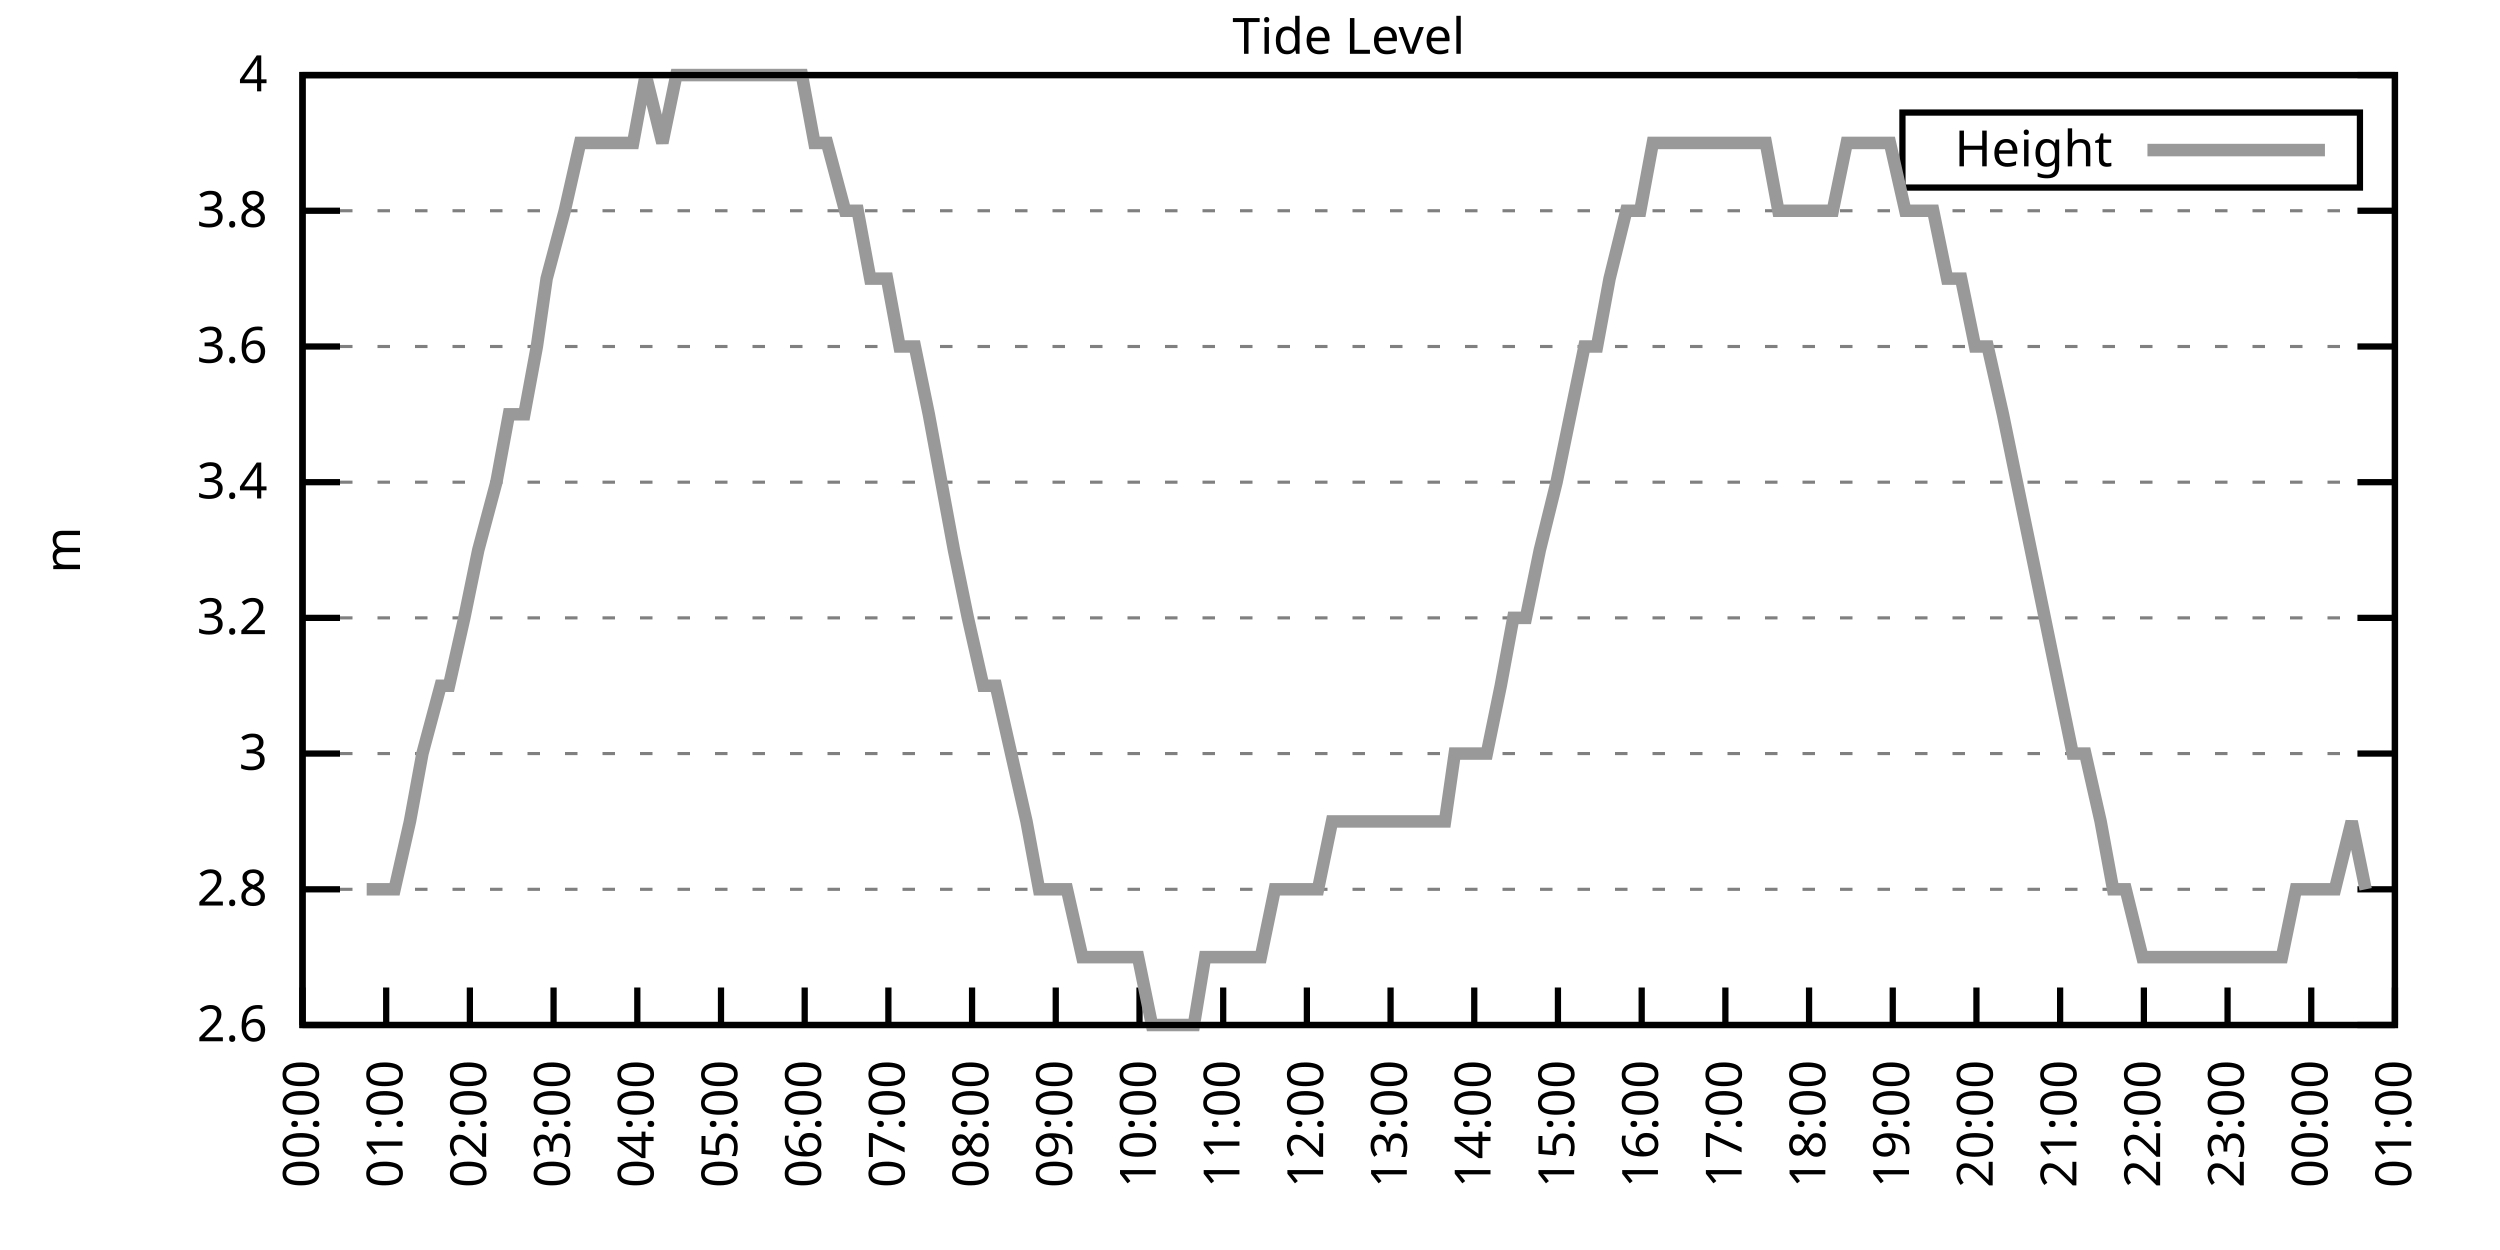
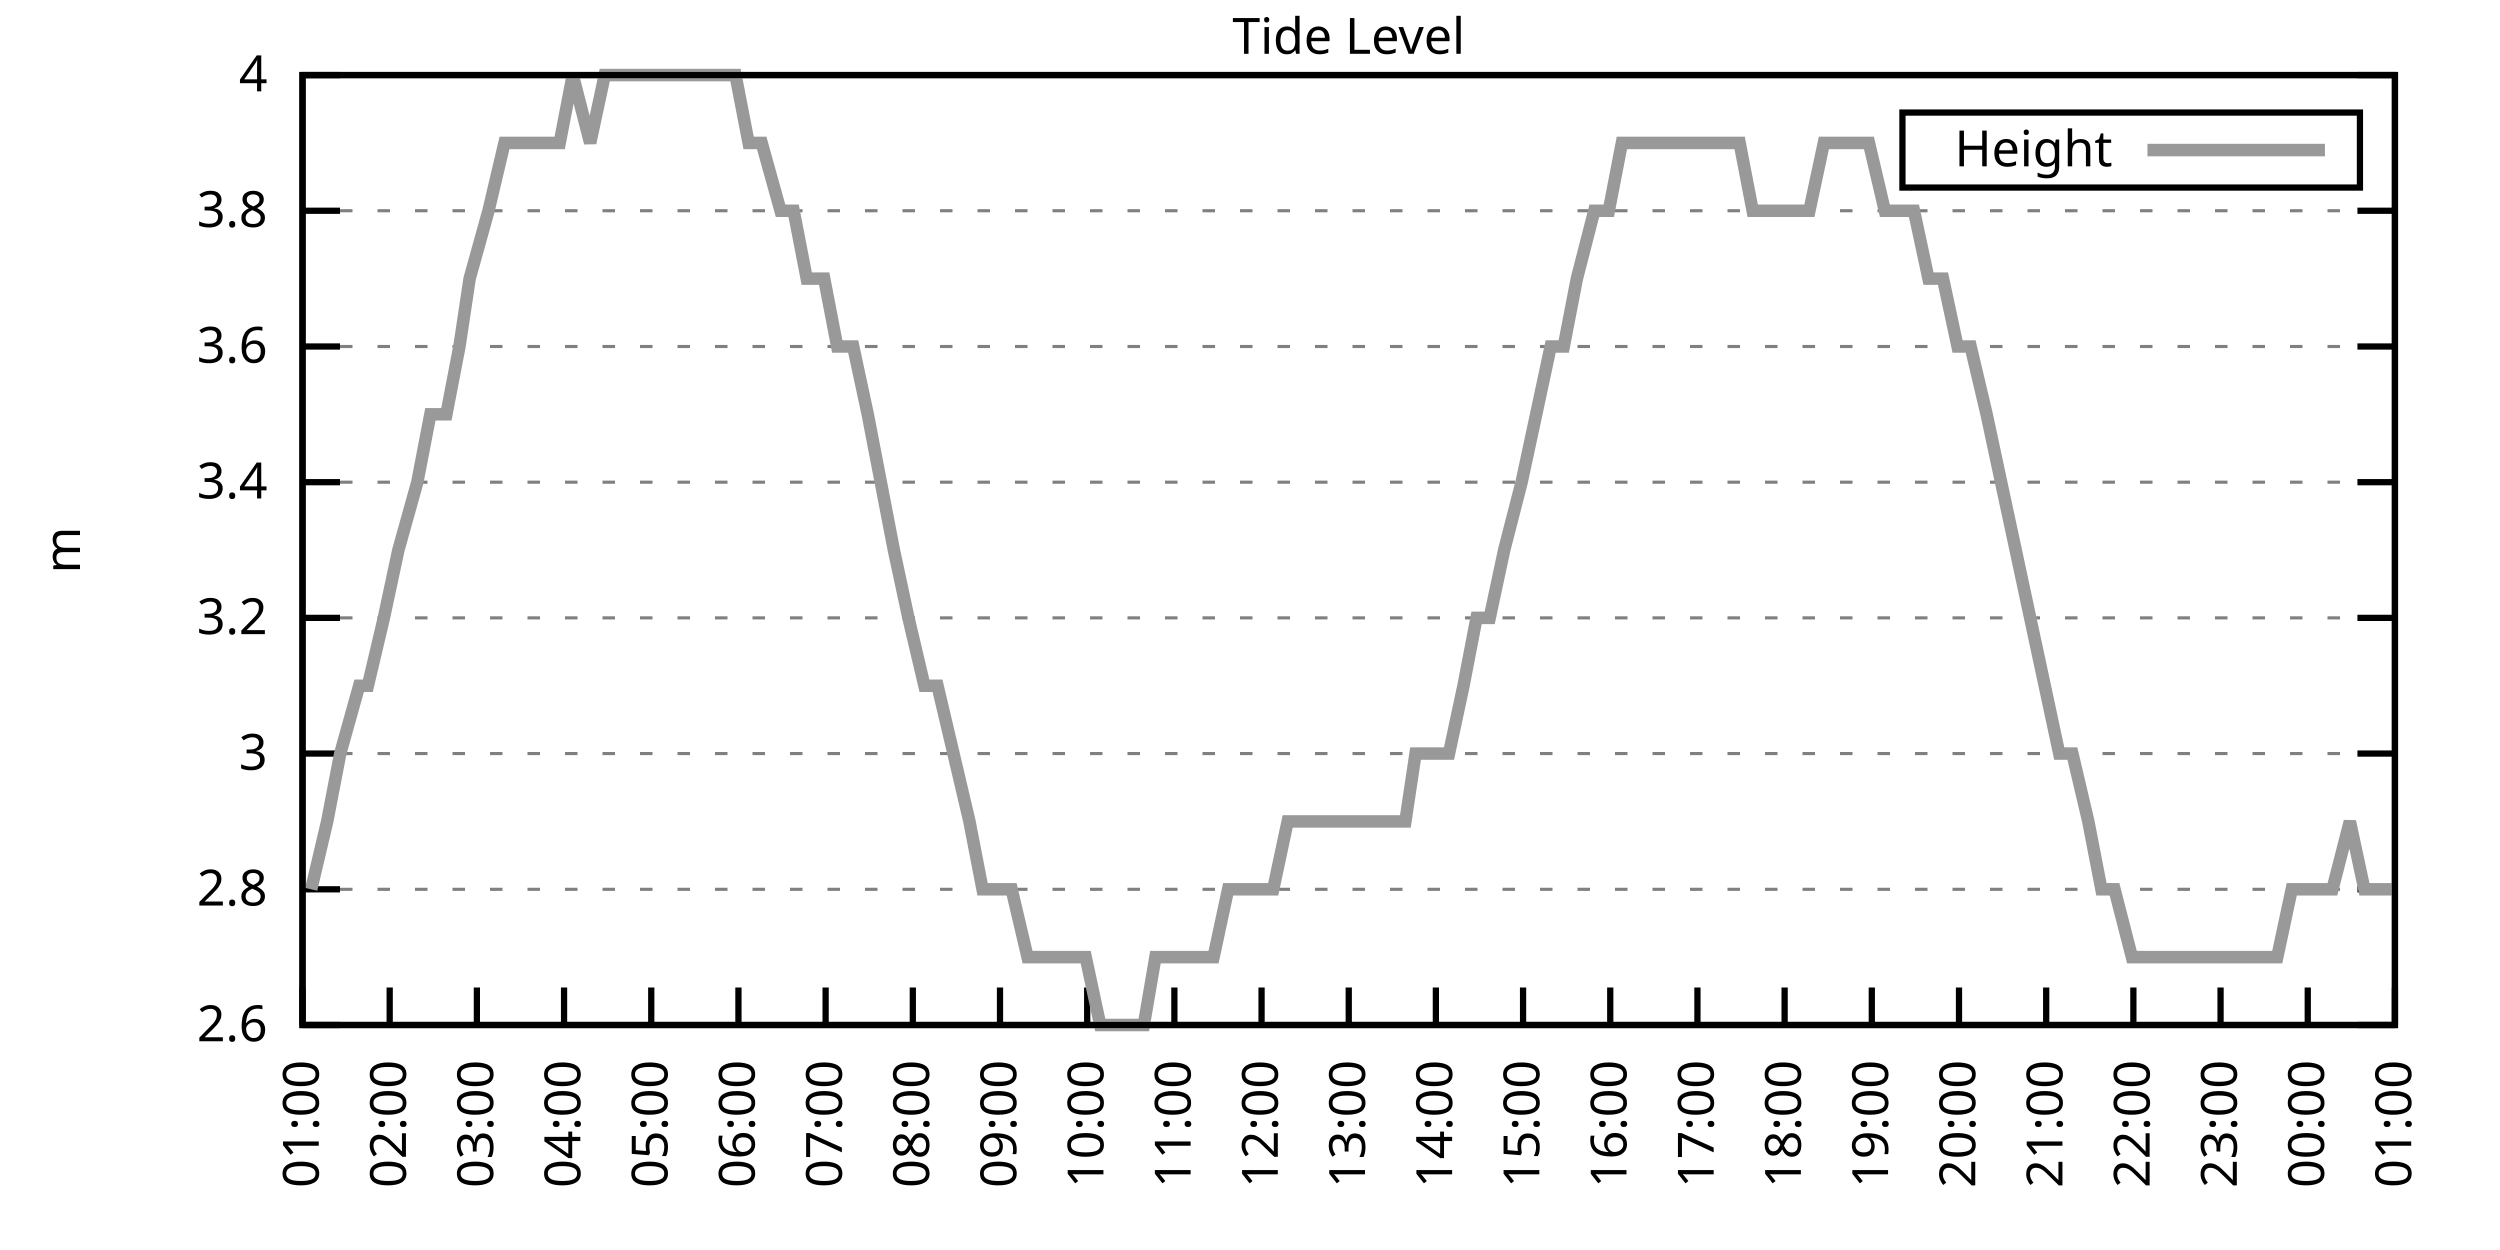
<svg xmlns="http://www.w3.org/2000/svg" xmlns:xlink="http://www.w3.org/1999/xlink" width="400" height="200" viewBox="0 0 400 200">
  <g id="gnuplot_canvas">
    <rect x="0" y="0" width="400" height="200" fill="none" />
    <defs>
      <circle id="gpDot" r="0.5" stroke-width="0.5" stroke="currentColor" />
      <path id="gpPt0" stroke-width="0.333" stroke="currentColor" d="M-1,0 h2 M0,-1 v2" />
      <path id="gpPt1" stroke-width="0.333" stroke="currentColor" d="M-1,-1 L1,1 M1,-1 L-1,1" />
      <path id="gpPt2" stroke-width="0.333" stroke="currentColor" d="M-1,0 L1,0 M0,-1 L0,1 M-1,-1 L1,1 M-1,1 L1,-1" />
      <rect id="gpPt3" stroke-width="0.333" stroke="currentColor" x="-1" y="-1" width="2" height="2" />
      <rect id="gpPt4" stroke-width="0.333" stroke="currentColor" fill="currentColor" x="-1" y="-1" width="2" height="2" />
      <circle id="gpPt5" stroke-width="0.333" stroke="currentColor" cx="0" cy="0" r="1" />
      <use xlink:href="#gpPt5" id="gpPt6" fill="currentColor" stroke="none" />
      <path id="gpPt7" stroke-width="0.333" stroke="currentColor" d="M0,-1.33 L-1.33,0.67 L1.33,0.67 z" />
      <use xlink:href="#gpPt7" id="gpPt8" fill="currentColor" stroke="none" />
      <use xlink:href="#gpPt7" id="gpPt9" stroke="currentColor" transform="rotate(180)" />
      <use xlink:href="#gpPt9" id="gpPt10" fill="currentColor" stroke="none" />
      <use xlink:href="#gpPt3" id="gpPt11" stroke="currentColor" transform="rotate(45)" />
      <use xlink:href="#gpPt11" id="gpPt12" fill="currentColor" stroke="none" />
      <path id="gpPt13" stroke-width="0.333" stroke="currentColor" d="M0,1.330 L1.265,0.411 L0.782,-1.067 L-0.782,-1.076 L-1.265,0.411 z" />
      <use xlink:href="#gpPt13" id="gpPt14" fill="currentColor" stroke="none" />
      <filter id="textbox" filterUnits="objectBoundingBox" x="0" y="0" height="1" width="1">
        <feFlood flood-color="white" flood-opacity="1" result="bgnd" />
        <feComposite in="SourceGraphic" in2="bgnd" operator="atop" />
      </filter>
      <filter id="greybox" filterUnits="objectBoundingBox" x="0" y="0" height="1" width="1">
        <feFlood flood-color="lightgrey" flood-opacity="1" result="grey" />
        <feComposite in="SourceGraphic" in2="grey" operator="atop" />
      </filter>
    </defs>
    <g fill="none" color="white" stroke="currentColor" stroke-width="1.00" stroke-linecap="butt" stroke-linejoin="miter">
</g>
    <g fill="none" color="black" stroke="currentColor" stroke-width="1.00" stroke-linecap="butt" stroke-linejoin="miter">
      <g stroke="none" shape-rendering="crispEdges">
        <polygon fill="rgb(255, 255, 255)" points="48.40,164.00 383.18,164.00 383.18,12.02 48.40,12.02 " />
      </g>
    </g>
    <g fill="none" color="black" stroke="currentColor" stroke-width="1.00" stroke-linecap="butt" stroke-linejoin="miter">
</g>
    <g fill="none" color="black" stroke="black" stroke-width="0.50" stroke-linecap="butt" stroke-linejoin="miter">
</g>
    <g fill="none" color="gray" stroke="currentColor" stroke-width="0.50" stroke-linecap="butt" stroke-linejoin="miter">
      <path stroke="gray" stroke-dasharray="2,4" class="gridline" d="M48.40,164.00 L383.19,164.00  " />
    </g>
    <g fill="none" color="gray" stroke="gray" stroke-width="1.00" stroke-linecap="butt" stroke-linejoin="miter">
</g>
    <g fill="none" color="black" stroke="currentColor" stroke-width="1.00" stroke-linecap="butt" stroke-linejoin="miter">
      <path stroke="black" d="M48.40,164.00 L54.40,164.00 M383.19,164.00 L377.19,164.00  " />
      <g transform="translate(42.80,166.60)" stroke="none" fill="black" font-family="Sans" font-size="8.00" text-anchor="end">
        <text>
          <tspan font-family="Sans"> 2.6</tspan>
        </text>
      </g>
    </g>
    <g fill="none" color="black" stroke="currentColor" stroke-width="1.00" stroke-linecap="butt" stroke-linejoin="miter">
</g>
    <g fill="none" color="black" stroke="black" stroke-width="0.50" stroke-linecap="butt" stroke-linejoin="miter">
</g>
    <g fill="none" color="gray" stroke="currentColor" stroke-width="0.50" stroke-linecap="butt" stroke-linejoin="miter">
      <path stroke="gray" stroke-dasharray="2,4" class="gridline" d="M48.40,142.29 L383.19,142.29  " />
    </g>
    <g fill="none" color="gray" stroke="gray" stroke-width="1.00" stroke-linecap="butt" stroke-linejoin="miter">
</g>
    <g fill="none" color="black" stroke="currentColor" stroke-width="1.00" stroke-linecap="butt" stroke-linejoin="miter">
      <path stroke="black" d="M48.40,142.29 L54.40,142.29 M383.19,142.29 L377.19,142.29  " />
      <g transform="translate(42.80,144.89)" stroke="none" fill="black" font-family="Sans" font-size="8.00" text-anchor="end">
        <text>
          <tspan font-family="Sans"> 2.8</tspan>
        </text>
      </g>
    </g>
    <g fill="none" color="black" stroke="currentColor" stroke-width="1.00" stroke-linecap="butt" stroke-linejoin="miter">
</g>
    <g fill="none" color="black" stroke="black" stroke-width="0.50" stroke-linecap="butt" stroke-linejoin="miter">
</g>
    <g fill="none" color="gray" stroke="currentColor" stroke-width="0.50" stroke-linecap="butt" stroke-linejoin="miter">
      <path stroke="gray" stroke-dasharray="2,4" class="gridline" d="M48.40,120.57 L383.19,120.57  " />
    </g>
    <g fill="none" color="gray" stroke="gray" stroke-width="1.00" stroke-linecap="butt" stroke-linejoin="miter">
</g>
    <g fill="none" color="black" stroke="currentColor" stroke-width="1.00" stroke-linecap="butt" stroke-linejoin="miter">
      <path stroke="black" d="M48.40,120.57 L54.40,120.57 M383.19,120.57 L377.19,120.57  " />
      <g transform="translate(42.80,123.17)" stroke="none" fill="black" font-family="Sans" font-size="8.00" text-anchor="end">
        <text>
          <tspan font-family="Sans"> 3</tspan>
        </text>
      </g>
    </g>
    <g fill="none" color="black" stroke="currentColor" stroke-width="1.00" stroke-linecap="butt" stroke-linejoin="miter">
</g>
    <g fill="none" color="black" stroke="black" stroke-width="0.50" stroke-linecap="butt" stroke-linejoin="miter">
</g>
    <g fill="none" color="gray" stroke="currentColor" stroke-width="0.50" stroke-linecap="butt" stroke-linejoin="miter">
      <path stroke="gray" stroke-dasharray="2,4" class="gridline" d="M48.40,98.86 L383.19,98.86  " />
    </g>
    <g fill="none" color="gray" stroke="gray" stroke-width="1.00" stroke-linecap="butt" stroke-linejoin="miter">
</g>
    <g fill="none" color="black" stroke="currentColor" stroke-width="1.00" stroke-linecap="butt" stroke-linejoin="miter">
      <path stroke="black" d="M48.40,98.86 L54.40,98.86 M383.19,98.86 L377.19,98.86  " />
      <g transform="translate(42.80,101.46)" stroke="none" fill="black" font-family="Sans" font-size="8.00" text-anchor="end">
        <text>
          <tspan font-family="Sans"> 3.2</tspan>
        </text>
      </g>
    </g>
    <g fill="none" color="black" stroke="currentColor" stroke-width="1.00" stroke-linecap="butt" stroke-linejoin="miter">
</g>
    <g fill="none" color="black" stroke="black" stroke-width="0.50" stroke-linecap="butt" stroke-linejoin="miter">
</g>
    <g fill="none" color="gray" stroke="currentColor" stroke-width="0.50" stroke-linecap="butt" stroke-linejoin="miter">
      <path stroke="gray" stroke-dasharray="2,4" class="gridline" d="M48.40,77.15 L383.19,77.15  " />
    </g>
    <g fill="none" color="gray" stroke="gray" stroke-width="1.00" stroke-linecap="butt" stroke-linejoin="miter">
</g>
    <g fill="none" color="black" stroke="currentColor" stroke-width="1.00" stroke-linecap="butt" stroke-linejoin="miter">
      <path stroke="black" d="M48.40,77.15 L54.40,77.15 M383.19,77.15 L377.19,77.15  " />
      <g transform="translate(42.80,79.75)" stroke="none" fill="black" font-family="Sans" font-size="8.00" text-anchor="end">
        <text>
          <tspan font-family="Sans"> 3.4</tspan>
        </text>
      </g>
    </g>
    <g fill="none" color="black" stroke="currentColor" stroke-width="1.00" stroke-linecap="butt" stroke-linejoin="miter">
</g>
    <g fill="none" color="black" stroke="black" stroke-width="0.50" stroke-linecap="butt" stroke-linejoin="miter">
</g>
    <g fill="none" color="gray" stroke="currentColor" stroke-width="0.50" stroke-linecap="butt" stroke-linejoin="miter">
      <path stroke="gray" stroke-dasharray="2,4" class="gridline" d="M48.40,55.44 L383.19,55.44  " />
    </g>
    <g fill="none" color="gray" stroke="gray" stroke-width="1.00" stroke-linecap="butt" stroke-linejoin="miter">
</g>
    <g fill="none" color="black" stroke="currentColor" stroke-width="1.00" stroke-linecap="butt" stroke-linejoin="miter">
      <path stroke="black" d="M48.40,55.44 L54.40,55.44 M383.19,55.44 L377.19,55.44  " />
      <g transform="translate(42.80,58.04)" stroke="none" fill="black" font-family="Sans" font-size="8.00" text-anchor="end">
        <text>
          <tspan font-family="Sans"> 3.6</tspan>
        </text>
      </g>
    </g>
    <g fill="none" color="black" stroke="currentColor" stroke-width="1.00" stroke-linecap="butt" stroke-linejoin="miter">
</g>
    <g fill="none" color="black" stroke="black" stroke-width="0.50" stroke-linecap="butt" stroke-linejoin="miter">
</g>
    <g fill="none" color="gray" stroke="currentColor" stroke-width="0.50" stroke-linecap="butt" stroke-linejoin="miter">
      <path stroke="gray" stroke-dasharray="2,4" class="gridline" d="M48.40,33.72 L383.19,33.72  " />
    </g>
    <g fill="none" color="gray" stroke="gray" stroke-width="1.00" stroke-linecap="butt" stroke-linejoin="miter">
</g>
    <g fill="none" color="black" stroke="currentColor" stroke-width="1.00" stroke-linecap="butt" stroke-linejoin="miter">
      <path stroke="black" d="M48.40,33.72 L54.40,33.72 M383.19,33.72 L377.19,33.72  " />
      <g transform="translate(42.80,36.32)" stroke="none" fill="black" font-family="Sans" font-size="8.00" text-anchor="end">
        <text>
          <tspan font-family="Sans"> 3.8</tspan>
        </text>
      </g>
    </g>
    <g fill="none" color="black" stroke="currentColor" stroke-width="1.00" stroke-linecap="butt" stroke-linejoin="miter">
</g>
    <g fill="none" color="black" stroke="black" stroke-width="0.50" stroke-linecap="butt" stroke-linejoin="miter">
</g>
    <g fill="none" color="gray" stroke="currentColor" stroke-width="0.50" stroke-linecap="butt" stroke-linejoin="miter">
      <path stroke="gray" stroke-dasharray="2,4" class="gridline" d="M48.40,12.01 L383.19,12.01  " />
    </g>
    <g fill="none" color="gray" stroke="gray" stroke-width="1.00" stroke-linecap="butt" stroke-linejoin="miter">
</g>
    <g fill="none" color="black" stroke="currentColor" stroke-width="1.00" stroke-linecap="butt" stroke-linejoin="miter">
      <path stroke="black" d="M48.40,12.01 L54.40,12.01 M383.19,12.01 L377.19,12.01  " />
      <g transform="translate(42.80,14.61)" stroke="none" fill="black" font-family="Sans" font-size="8.00" text-anchor="end">
        <text>
          <tspan font-family="Sans"> 4</tspan>
        </text>
      </g>
    </g>
    <g fill="none" color="black" stroke="currentColor" stroke-width="1.00" stroke-linecap="butt" stroke-linejoin="miter">
      <path stroke="black" d="M48.40,164.00 L48.40,158.00  " />
      <g transform="translate(51.00,169.60) rotate(270.00)" stroke="none" fill="black" font-family="Sans" font-size="8.00" text-anchor="end">
        <text>
-           <tspan font-family="Sans">00:00</tspan>
-         </text>
-       </g>
-     </g>
-     <g fill="none" color="black" stroke="currentColor" stroke-width="1.00" stroke-linecap="butt" stroke-linejoin="miter">
-       <path stroke="black" d="M61.79,164.00 L61.79,158.00  " />
-       <g transform="translate(64.39,169.60) rotate(270.00)" stroke="none" fill="black" font-family="Sans" font-size="8.00" text-anchor="end">
-         <text>
          <tspan font-family="Sans">01:00</tspan>
        </text>
      </g>
    </g>
    <g fill="none" color="black" stroke="currentColor" stroke-width="1.00" stroke-linecap="butt" stroke-linejoin="miter">
-       <path stroke="black" d="M75.18,164.00 L75.18,158.00  " />
-       <g transform="translate(77.78,169.60) rotate(270.00)" stroke="none" fill="black" font-family="Sans" font-size="8.00" text-anchor="end">
+       <path stroke="black" d="M62.35,164.00 L62.35,158.00  " />
+       <g transform="translate(64.95,169.60) rotate(270.00)" stroke="none" fill="black" font-family="Sans" font-size="8.00" text-anchor="end">
        <text>
          <tspan font-family="Sans">02:00</tspan>
        </text>
      </g>
    </g>
    <g fill="none" color="black" stroke="currentColor" stroke-width="1.00" stroke-linecap="butt" stroke-linejoin="miter">
-       <path stroke="black" d="M88.57,164.00 L88.57,158.00  " />
-       <g transform="translate(91.17,169.60) rotate(270.00)" stroke="none" fill="black" font-family="Sans" font-size="8.00" text-anchor="end">
+       <path stroke="black" d="M76.30,164.00 L76.30,158.00  " />
+       <g transform="translate(78.90,169.60) rotate(270.00)" stroke="none" fill="black" font-family="Sans" font-size="8.00" text-anchor="end">
        <text>
          <tspan font-family="Sans">03:00</tspan>
        </text>
      </g>
    </g>
    <g fill="none" color="black" stroke="currentColor" stroke-width="1.00" stroke-linecap="butt" stroke-linejoin="miter">
-       <path stroke="black" d="M101.97,164.00 L101.97,158.00  " />
-       <g transform="translate(104.57,169.60) rotate(270.00)" stroke="none" fill="black" font-family="Sans" font-size="8.00" text-anchor="end">
+       <path stroke="black" d="M90.25,164.00 L90.25,158.00  " />
+       <g transform="translate(92.85,169.60) rotate(270.00)" stroke="none" fill="black" font-family="Sans" font-size="8.00" text-anchor="end">
        <text>
          <tspan font-family="Sans">04:00</tspan>
        </text>
      </g>
    </g>
    <g fill="none" color="black" stroke="currentColor" stroke-width="1.00" stroke-linecap="butt" stroke-linejoin="miter">
-       <path stroke="black" d="M115.36,164.00 L115.36,158.00  " />
-       <g transform="translate(117.96,169.60) rotate(270.00)" stroke="none" fill="black" font-family="Sans" font-size="8.00" text-anchor="end">
+       <path stroke="black" d="M104.20,164.00 L104.20,158.00  " />
+       <g transform="translate(106.80,169.60) rotate(270.00)" stroke="none" fill="black" font-family="Sans" font-size="8.00" text-anchor="end">
        <text>
          <tspan font-family="Sans">05:00</tspan>
        </text>
      </g>
    </g>
    <g fill="none" color="black" stroke="currentColor" stroke-width="1.00" stroke-linecap="butt" stroke-linejoin="miter">
-       <path stroke="black" d="M128.75,164.00 L128.75,158.00  " />
-       <g transform="translate(131.35,169.60) rotate(270.00)" stroke="none" fill="black" font-family="Sans" font-size="8.00" text-anchor="end">
+       <path stroke="black" d="M118.15,164.00 L118.15,158.00  " />
+       <g transform="translate(120.75,169.60) rotate(270.00)" stroke="none" fill="black" font-family="Sans" font-size="8.00" text-anchor="end">
        <text>
          <tspan font-family="Sans">06:00</tspan>
        </text>
      </g>
    </g>
    <g fill="none" color="black" stroke="currentColor" stroke-width="1.00" stroke-linecap="butt" stroke-linejoin="miter">
-       <path stroke="black" d="M142.14,164.00 L142.14,158.00  " />
-       <g transform="translate(144.74,169.60) rotate(270.00)" stroke="none" fill="black" font-family="Sans" font-size="8.00" text-anchor="end">
+       <path stroke="black" d="M132.10,164.00 L132.10,158.00  " />
+       <g transform="translate(134.70,169.60) rotate(270.00)" stroke="none" fill="black" font-family="Sans" font-size="8.00" text-anchor="end">
        <text>
          <tspan font-family="Sans">07:00</tspan>
        </text>
      </g>
    </g>
    <g fill="none" color="black" stroke="currentColor" stroke-width="1.00" stroke-linecap="butt" stroke-linejoin="miter">
-       <path stroke="black" d="M155.53,164.00 L155.53,158.00  " />
-       <g transform="translate(158.13,169.60) rotate(270.00)" stroke="none" fill="black" font-family="Sans" font-size="8.00" text-anchor="end">
+       <path stroke="black" d="M146.05,164.00 L146.05,158.00  " />
+       <g transform="translate(148.65,169.60) rotate(270.00)" stroke="none" fill="black" font-family="Sans" font-size="8.00" text-anchor="end">
        <text>
          <tspan font-family="Sans">08:00</tspan>
        </text>
      </g>
    </g>
    <g fill="none" color="black" stroke="currentColor" stroke-width="1.00" stroke-linecap="butt" stroke-linejoin="miter">
-       <path stroke="black" d="M168.92,164.00 L168.92,158.00  " />
-       <g transform="translate(171.52,169.60) rotate(270.00)" stroke="none" fill="black" font-family="Sans" font-size="8.00" text-anchor="end">
+       <path stroke="black" d="M160.00,164.00 L160.00,158.00  " />
+       <g transform="translate(162.60,169.60) rotate(270.00)" stroke="none" fill="black" font-family="Sans" font-size="8.00" text-anchor="end">
        <text>
          <tspan font-family="Sans">09:00</tspan>
        </text>
      </g>
    </g>
    <g fill="none" color="black" stroke="currentColor" stroke-width="1.00" stroke-linecap="butt" stroke-linejoin="miter">
-       <path stroke="black" d="M182.32,164.00 L182.32,158.00  " />
-       <g transform="translate(184.92,169.60) rotate(270.00)" stroke="none" fill="black" font-family="Sans" font-size="8.00" text-anchor="end">
+       <path stroke="black" d="M173.95,164.00 L173.95,158.00  " />
+       <g transform="translate(176.55,169.60) rotate(270.00)" stroke="none" fill="black" font-family="Sans" font-size="8.00" text-anchor="end">
        <text>
          <tspan font-family="Sans">10:00</tspan>
        </text>
      </g>
    </g>
    <g fill="none" color="black" stroke="currentColor" stroke-width="1.00" stroke-linecap="butt" stroke-linejoin="miter">
-       <path stroke="black" d="M195.71,164.00 L195.71,158.00  " />
-       <g transform="translate(198.31,169.60) rotate(270.00)" stroke="none" fill="black" font-family="Sans" font-size="8.00" text-anchor="end">
+       <path stroke="black" d="M187.90,164.00 L187.90,158.00  " />
+       <g transform="translate(190.50,169.60) rotate(270.00)" stroke="none" fill="black" font-family="Sans" font-size="8.00" text-anchor="end">
        <text>
          <tspan font-family="Sans">11:00</tspan>
        </text>
      </g>
    </g>
    <g fill="none" color="black" stroke="currentColor" stroke-width="1.00" stroke-linecap="butt" stroke-linejoin="miter">
-       <path stroke="black" d="M209.10,164.00 L209.10,158.00  " />
-       <g transform="translate(211.70,169.60) rotate(270.00)" stroke="none" fill="black" font-family="Sans" font-size="8.00" text-anchor="end">
+       <path stroke="black" d="M201.85,164.00 L201.85,158.00  " />
+       <g transform="translate(204.45,169.60) rotate(270.00)" stroke="none" fill="black" font-family="Sans" font-size="8.00" text-anchor="end">
        <text>
          <tspan font-family="Sans">12:00</tspan>
        </text>
      </g>
    </g>
    <g fill="none" color="black" stroke="currentColor" stroke-width="1.00" stroke-linecap="butt" stroke-linejoin="miter">
-       <path stroke="black" d="M222.49,164.00 L222.49,158.00  " />
-       <g transform="translate(225.09,169.60) rotate(270.00)" stroke="none" fill="black" font-family="Sans" font-size="8.00" text-anchor="end">
+       <path stroke="black" d="M215.80,164.00 L215.80,158.00  " />
+       <g transform="translate(218.40,169.60) rotate(270.00)" stroke="none" fill="black" font-family="Sans" font-size="8.00" text-anchor="end">
        <text>
          <tspan font-family="Sans">13:00</tspan>
        </text>
      </g>
    </g>
    <g fill="none" color="black" stroke="currentColor" stroke-width="1.00" stroke-linecap="butt" stroke-linejoin="miter">
-       <path stroke="black" d="M235.88,164.00 L235.88,158.00  " />
-       <g transform="translate(238.48,169.60) rotate(270.00)" stroke="none" fill="black" font-family="Sans" font-size="8.00" text-anchor="end">
+       <path stroke="black" d="M229.74,164.00 L229.74,158.00  " />
+       <g transform="translate(232.34,169.60) rotate(270.00)" stroke="none" fill="black" font-family="Sans" font-size="8.00" text-anchor="end">
        <text>
          <tspan font-family="Sans">14:00</tspan>
        </text>
      </g>
    </g>
    <g fill="none" color="black" stroke="currentColor" stroke-width="1.00" stroke-linecap="butt" stroke-linejoin="miter">
-       <path stroke="black" d="M249.27,164.00 L249.27,158.00  " />
-       <g transform="translate(251.87,169.60) rotate(270.00)" stroke="none" fill="black" font-family="Sans" font-size="8.00" text-anchor="end">
+       <path stroke="black" d="M243.69,164.00 L243.69,158.00  " />
+       <g transform="translate(246.29,169.60) rotate(270.00)" stroke="none" fill="black" font-family="Sans" font-size="8.00" text-anchor="end">
        <text>
          <tspan font-family="Sans">15:00</tspan>
        </text>
      </g>
    </g>
    <g fill="none" color="black" stroke="currentColor" stroke-width="1.00" stroke-linecap="butt" stroke-linejoin="miter">
-       <path stroke="black" d="M262.67,164.00 L262.67,158.00  " />
-       <g transform="translate(265.27,169.60) rotate(270.00)" stroke="none" fill="black" font-family="Sans" font-size="8.00" text-anchor="end">
+       <path stroke="black" d="M257.64,164.00 L257.64,158.00  " />
+       <g transform="translate(260.24,169.60) rotate(270.00)" stroke="none" fill="black" font-family="Sans" font-size="8.00" text-anchor="end">
        <text>
          <tspan font-family="Sans">16:00</tspan>
        </text>
      </g>
    </g>
    <g fill="none" color="black" stroke="currentColor" stroke-width="1.00" stroke-linecap="butt" stroke-linejoin="miter">
-       <path stroke="black" d="M276.06,164.00 L276.06,158.00  " />
-       <g transform="translate(278.66,169.60) rotate(270.00)" stroke="none" fill="black" font-family="Sans" font-size="8.00" text-anchor="end">
+       <path stroke="black" d="M271.59,164.00 L271.59,158.00  " />
+       <g transform="translate(274.19,169.60) rotate(270.00)" stroke="none" fill="black" font-family="Sans" font-size="8.00" text-anchor="end">
        <text>
          <tspan font-family="Sans">17:00</tspan>
        </text>
      </g>
    </g>
    <g fill="none" color="black" stroke="currentColor" stroke-width="1.00" stroke-linecap="butt" stroke-linejoin="miter">
-       <path stroke="black" d="M289.45,164.00 L289.45,158.00  " />
-       <g transform="translate(292.05,169.60) rotate(270.00)" stroke="none" fill="black" font-family="Sans" font-size="8.00" text-anchor="end">
+       <path stroke="black" d="M285.54,164.00 L285.54,158.00  " />
+       <g transform="translate(288.14,169.60) rotate(270.00)" stroke="none" fill="black" font-family="Sans" font-size="8.00" text-anchor="end">
        <text>
          <tspan font-family="Sans">18:00</tspan>
        </text>
      </g>
    </g>
    <g fill="none" color="black" stroke="currentColor" stroke-width="1.00" stroke-linecap="butt" stroke-linejoin="miter">
-       <path stroke="black" d="M302.84,164.00 L302.84,158.00  " />
-       <g transform="translate(305.44,169.60) rotate(270.00)" stroke="none" fill="black" font-family="Sans" font-size="8.00" text-anchor="end">
+       <path stroke="black" d="M299.49,164.00 L299.49,158.00  " />
+       <g transform="translate(302.09,169.60) rotate(270.00)" stroke="none" fill="black" font-family="Sans" font-size="8.00" text-anchor="end">
        <text>
          <tspan font-family="Sans">19:00</tspan>
        </text>
      </g>
    </g>
    <g fill="none" color="black" stroke="currentColor" stroke-width="1.00" stroke-linecap="butt" stroke-linejoin="miter">
-       <path stroke="black" d="M316.23,164.00 L316.23,158.00  " />
-       <g transform="translate(318.83,169.60) rotate(270.00)" stroke="none" fill="black" font-family="Sans" font-size="8.00" text-anchor="end">
+       <path stroke="black" d="M313.44,164.00 L313.44,158.00  " />
+       <g transform="translate(316.04,169.60) rotate(270.00)" stroke="none" fill="black" font-family="Sans" font-size="8.00" text-anchor="end">
        <text>
          <tspan font-family="Sans">20:00</tspan>
        </text>
      </g>
    </g>
    <g fill="none" color="black" stroke="currentColor" stroke-width="1.00" stroke-linecap="butt" stroke-linejoin="miter">
-       <path stroke="black" d="M329.62,164.00 L329.62,158.00  " />
-       <g transform="translate(332.22,169.60) rotate(270.00)" stroke="none" fill="black" font-family="Sans" font-size="8.00" text-anchor="end">
+       <path stroke="black" d="M327.39,164.00 L327.39,158.00  " />
+       <g transform="translate(329.99,169.60) rotate(270.00)" stroke="none" fill="black" font-family="Sans" font-size="8.00" text-anchor="end">
        <text>
          <tspan font-family="Sans">21:00</tspan>
        </text>
      </g>
    </g>
    <g fill="none" color="black" stroke="currentColor" stroke-width="1.00" stroke-linecap="butt" stroke-linejoin="miter">
-       <path stroke="black" d="M343.02,164.00 L343.02,158.00  " />
-       <g transform="translate(345.62,169.60) rotate(270.00)" stroke="none" fill="black" font-family="Sans" font-size="8.00" text-anchor="end">
+       <path stroke="black" d="M341.34,164.00 L341.34,158.00  " />
+       <g transform="translate(343.94,169.60) rotate(270.00)" stroke="none" fill="black" font-family="Sans" font-size="8.00" text-anchor="end">
        <text>
          <tspan font-family="Sans">22:00</tspan>
        </text>
      </g>
    </g>
    <g fill="none" color="black" stroke="currentColor" stroke-width="1.00" stroke-linecap="butt" stroke-linejoin="miter">
-       <path stroke="black" d="M356.41,164.00 L356.41,158.00  " />
-       <g transform="translate(359.01,169.60) rotate(270.00)" stroke="none" fill="black" font-family="Sans" font-size="8.00" text-anchor="end">
+       <path stroke="black" d="M355.29,164.00 L355.29,158.00  " />
+       <g transform="translate(357.89,169.60) rotate(270.00)" stroke="none" fill="black" font-family="Sans" font-size="8.00" text-anchor="end">
        <text>
          <tspan font-family="Sans">23:00</tspan>
        </text>
      </g>
    </g>
    <g fill="none" color="black" stroke="currentColor" stroke-width="1.00" stroke-linecap="butt" stroke-linejoin="miter">
-       <path stroke="black" d="M369.80,164.00 L369.80,158.00  " />
-       <g transform="translate(372.40,169.60) rotate(270.00)" stroke="none" fill="black" font-family="Sans" font-size="8.00" text-anchor="end">
+       <path stroke="black" d="M369.24,164.00 L369.24,158.00  " />
+       <g transform="translate(371.84,169.60) rotate(270.00)" stroke="none" fill="black" font-family="Sans" font-size="8.00" text-anchor="end">
        <text>
          <tspan font-family="Sans">00:00</tspan>
        </text>
      </g>
    </g>
    <g fill="none" color="black" stroke="currentColor" stroke-width="1.00" stroke-linecap="butt" stroke-linejoin="miter">
      <path stroke="black" d="M383.19,164.00 L383.19,158.00  " />
      <g transform="translate(385.79,169.60) rotate(270.00)" stroke="none" fill="black" font-family="Sans" font-size="8.00" text-anchor="end">
        <text>
          <tspan font-family="Sans">01:00</tspan>
        </text>
      </g>
    </g>
    <g fill="none" color="black" stroke="currentColor" stroke-width="1.00" stroke-linecap="butt" stroke-linejoin="miter">
</g>
    <g fill="none" color="black" stroke="currentColor" stroke-width="1.00" stroke-linecap="butt" stroke-linejoin="miter">
      <path stroke="black" d="M48.40,12.01 L48.40,164.00 L383.19,164.00 L383.19,12.01 L48.40,12.01 Z  " />
    </g>
    <g fill="none" color="black" stroke="currentColor" stroke-width="1.00" stroke-linecap="butt" stroke-linejoin="miter">
</g>
    <g fill="none" color="black" stroke="currentColor" stroke-width="1.00" stroke-linecap="butt" stroke-linejoin="miter">
      <path stroke="black" d="M304.39,30.01 L304.39,18.01 L377.59,18.01 L377.59,30.01 L304.39,30.01 Z  " />
    </g>
    <g id="Tide_level_plot_1">
      <g fill="none" color="white" stroke="black" stroke-width="2.00" stroke-linecap="butt" stroke-linejoin="miter">
</g>
      <g fill="none" color="black" stroke="currentColor" stroke-width="2.00" stroke-linecap="butt" stroke-linejoin="miter">
        <g transform="translate(337.99,26.61)" stroke="none" fill="black" font-family="Sans" font-size="8.00" text-anchor="end">
          <text>
            <tspan font-family="Sans">Height</tspan>
          </text>
        </g>
      </g>
      <g fill="none" color="black" stroke="currentColor" stroke-width="2.00" stroke-linecap="butt" stroke-linejoin="miter">
-         <path stroke="rgb(153, 153, 153)" d="M343.59,24.01 L371.99,24.01 M58.67,142.29 L60.90,142.29 L63.13,142.29 L65.59,131.43 L67.59,120.57 L70.50,109.72   L71.84,109.72 L74.29,98.86 L76.52,88.01 L79.42,77.15 L81.43,66.29 L83.89,66.29 L85.90,55.44 L87.46,44.58   L90.36,33.72 L92.82,22.87 L94.60,22.87 L96.83,22.87 L99.29,22.87 L101.30,22.87 L103.31,12.01 L105.98,22.87   L108.22,12.01 L110.22,12.01 L112.90,12.01 L115.13,12.01 L117.14,12.01 L119.60,12.01 L121.83,12.01 L123.84,12.01   L126.29,12.01 L128.30,12.01 L130.31,22.87 L132.32,22.87 L135.22,33.72 L137.23,33.72 L139.24,44.58 L141.92,44.58   L143.93,55.44 L146.38,55.44 L148.61,66.29 L150.62,77.15 L152.63,88.01 L154.86,98.86 L157.32,109.72 L159.33,109.72   L161.78,120.57 L164.24,131.43 L166.25,142.29 L168.48,142.29 L170.71,142.29 L173.17,153.14 L175.40,153.14 L177.63,153.14   L179.86,153.14 L182.09,153.14 L184.32,164.00 L186.11,164.00 L188.57,164.00 L191.02,164.00 L192.81,153.14 L195.26,153.14   L197.49,153.14 L199.95,153.14 L201.73,153.14 L203.97,142.29 L206.64,142.29 L208.88,142.29 L210.88,142.29 L213.12,131.43   L215.13,131.43 L217.80,131.43 L220.04,131.43 L221.82,131.43 L224.50,131.43 L226.73,131.43 L228.96,131.43 L231.20,131.43   L232.76,120.57 L235.66,120.57 L237.89,120.57 L240.12,109.72 L242.13,98.86 L244.14,98.86 L246.37,88.01 L249.05,77.15   L251.28,66.29 L253.51,55.44 L255.52,55.44 L257.53,44.58 L260.21,33.72 L262.44,33.72 L264.45,22.87 L266.46,22.87   L268.69,22.87 L270.92,22.87 L273.16,22.87 L275.83,22.87 L277.40,22.87 L279.85,22.87 L282.53,22.87 L284.54,33.72   L286.99,33.72 L289.00,33.72 L291.46,33.72 L293.24,33.72 L295.48,22.87 L297.71,22.87 L300.39,22.87 L302.39,22.87   L304.85,33.72 L306.41,33.72 L309.31,33.72 L311.54,44.58 L313.78,44.58 L316.01,55.44 L318.02,55.44 L320.47,66.29   L322.70,77.15 L324.94,88.01 L327.17,98.86 L329.40,109.72 L331.63,120.57 L333.64,120.57 L336.10,131.43 L338.10,142.29   L340.11,142.29 L342.79,153.14 L344.80,153.14 L347.03,153.14 L349.49,153.14 L351.72,153.14 L353.95,153.14 L356.18,153.14   L358.42,153.14 L359.98,153.14 L362.88,153.14 L365.11,153.14 L367.34,142.29 L369.13,142.29 L371.36,142.29 L373.59,142.29   L376.27,131.43 L378.50,142.29  " />
+         <path stroke="rgb(153, 153, 153)" d="M343.59,24.01 L371.99,24.01 M49.79,142.29 L52.35,131.43 L54.44,120.57 L57.47,109.72 L58.86,109.72 L61.42,98.86   L63.74,88.01 L66.77,77.15 L68.86,66.29 L71.42,66.29 L73.51,55.44 L75.14,44.58 L78.16,33.72 L80.72,22.87   L82.58,22.87 L84.90,22.87 L87.46,22.87 L89.55,22.87 L91.64,12.01 L94.43,22.87 L96.76,12.01 L98.85,12.01   L101.64,12.01 L103.97,12.01 L106.06,12.01 L108.62,12.01 L110.94,12.01 L113.03,12.01 L115.59,12.01 L117.68,12.01   L119.78,22.87 L121.87,22.87 L124.89,33.72 L126.98,33.72 L129.08,44.58 L131.87,44.58 L133.96,55.44 L136.51,55.44   L138.84,66.29 L140.93,77.15 L143.02,88.01 L145.35,98.86 L147.91,109.72 L150.00,109.72 L152.56,120.57 L155.11,131.43   L157.21,142.29 L159.53,142.29 L161.86,142.29 L164.41,153.14 L166.74,153.14 L169.06,153.14 L171.39,153.14 L173.71,153.14   L176.04,164.00 L177.90,164.00 L180.46,164.00 L183.01,164.00 L184.87,153.14 L187.43,153.14 L189.76,153.14 L192.31,153.14   L194.17,153.14 L196.50,142.29 L199.29,142.29 L201.61,142.29 L203.71,142.29 L206.03,131.43 L208.12,131.43 L210.91,131.43   L213.24,131.43 L215.10,131.43 L217.89,131.43 L220.21,131.43 L222.54,131.43 L224.86,131.43 L226.49,120.57 L229.51,120.57   L231.84,120.57 L234.16,109.72 L236.25,98.86 L238.35,98.86 L240.67,88.01 L243.46,77.15 L245.79,66.29 L248.11,55.44   L250.20,55.44 L252.30,44.58 L255.09,33.72 L257.41,33.72 L259.50,22.87 L261.60,22.87 L263.92,22.87 L266.25,22.87   L268.57,22.87 L271.36,22.87 L272.99,22.87 L275.55,22.87 L278.34,22.87 L280.43,33.72 L282.99,33.72 L285.08,33.72   L287.64,33.72 L289.50,33.72 L291.82,22.87 L294.15,22.87 L296.94,22.87 L299.03,22.87 L301.58,33.72 L303.21,33.72   L306.23,33.72 L308.56,44.58 L310.88,44.58 L313.21,55.44 L315.30,55.44 L317.86,66.29 L320.18,77.15 L322.51,88.01   L324.83,98.86 L327.16,109.72 L329.48,120.57 L331.58,120.57 L334.13,131.43 L336.23,142.29 L338.32,142.29 L341.11,153.14   L343.20,153.14 L345.53,153.14 L348.08,153.14 L350.41,153.14 L352.73,153.14 L355.06,153.14 L357.38,153.14 L359.01,153.14   L362.03,153.14 L364.36,153.14 L366.68,142.29 L368.54,142.29 L370.87,142.29 L373.19,142.29 L375.98,131.43 L378.31,142.29   L380.17,142.29 L382.96,142.29  " />
      </g>
    </g>
    <g fill="none" color="black" stroke="currentColor" stroke-width="2.00" stroke-linecap="butt" stroke-linejoin="miter">
</g>
    <g fill="none" color="black" stroke="black" stroke-width="1.00" stroke-linecap="butt" stroke-linejoin="miter">
</g>
    <g fill="none" color="black" stroke="currentColor" stroke-width="1.00" stroke-linecap="butt" stroke-linejoin="miter">
      <path stroke="black" d="M48.40,12.01 L48.40,164.00 L383.19,164.00 L383.19,12.01 L48.40,12.01 Z  " />
      <g transform="translate(12.80,88.01) rotate(270.00)" stroke="none" fill="black" font-family="Sans" font-size="8.00" text-anchor="middle">
        <text>
          <tspan font-family="Sans">m</tspan>
        </text>
      </g>
    </g>
    <g fill="none" color="black" stroke="currentColor" stroke-width="1.00" stroke-linecap="butt" stroke-linejoin="miter">
</g>
    <g fill="none" color="black" stroke="currentColor" stroke-width="1.00" stroke-linecap="butt" stroke-linejoin="miter">
      <g transform="translate(215.79,8.61)" stroke="none" fill="black" font-family="Sans" font-size="8.00" text-anchor="middle">
        <text>
          <tspan font-family="Sans">Tide Level</tspan>
        </text>
      </g>
    </g>
    <g fill="none" color="black" stroke="currentColor" stroke-width="1.00" stroke-linecap="butt" stroke-linejoin="miter">
</g>
  </g>
</svg>
